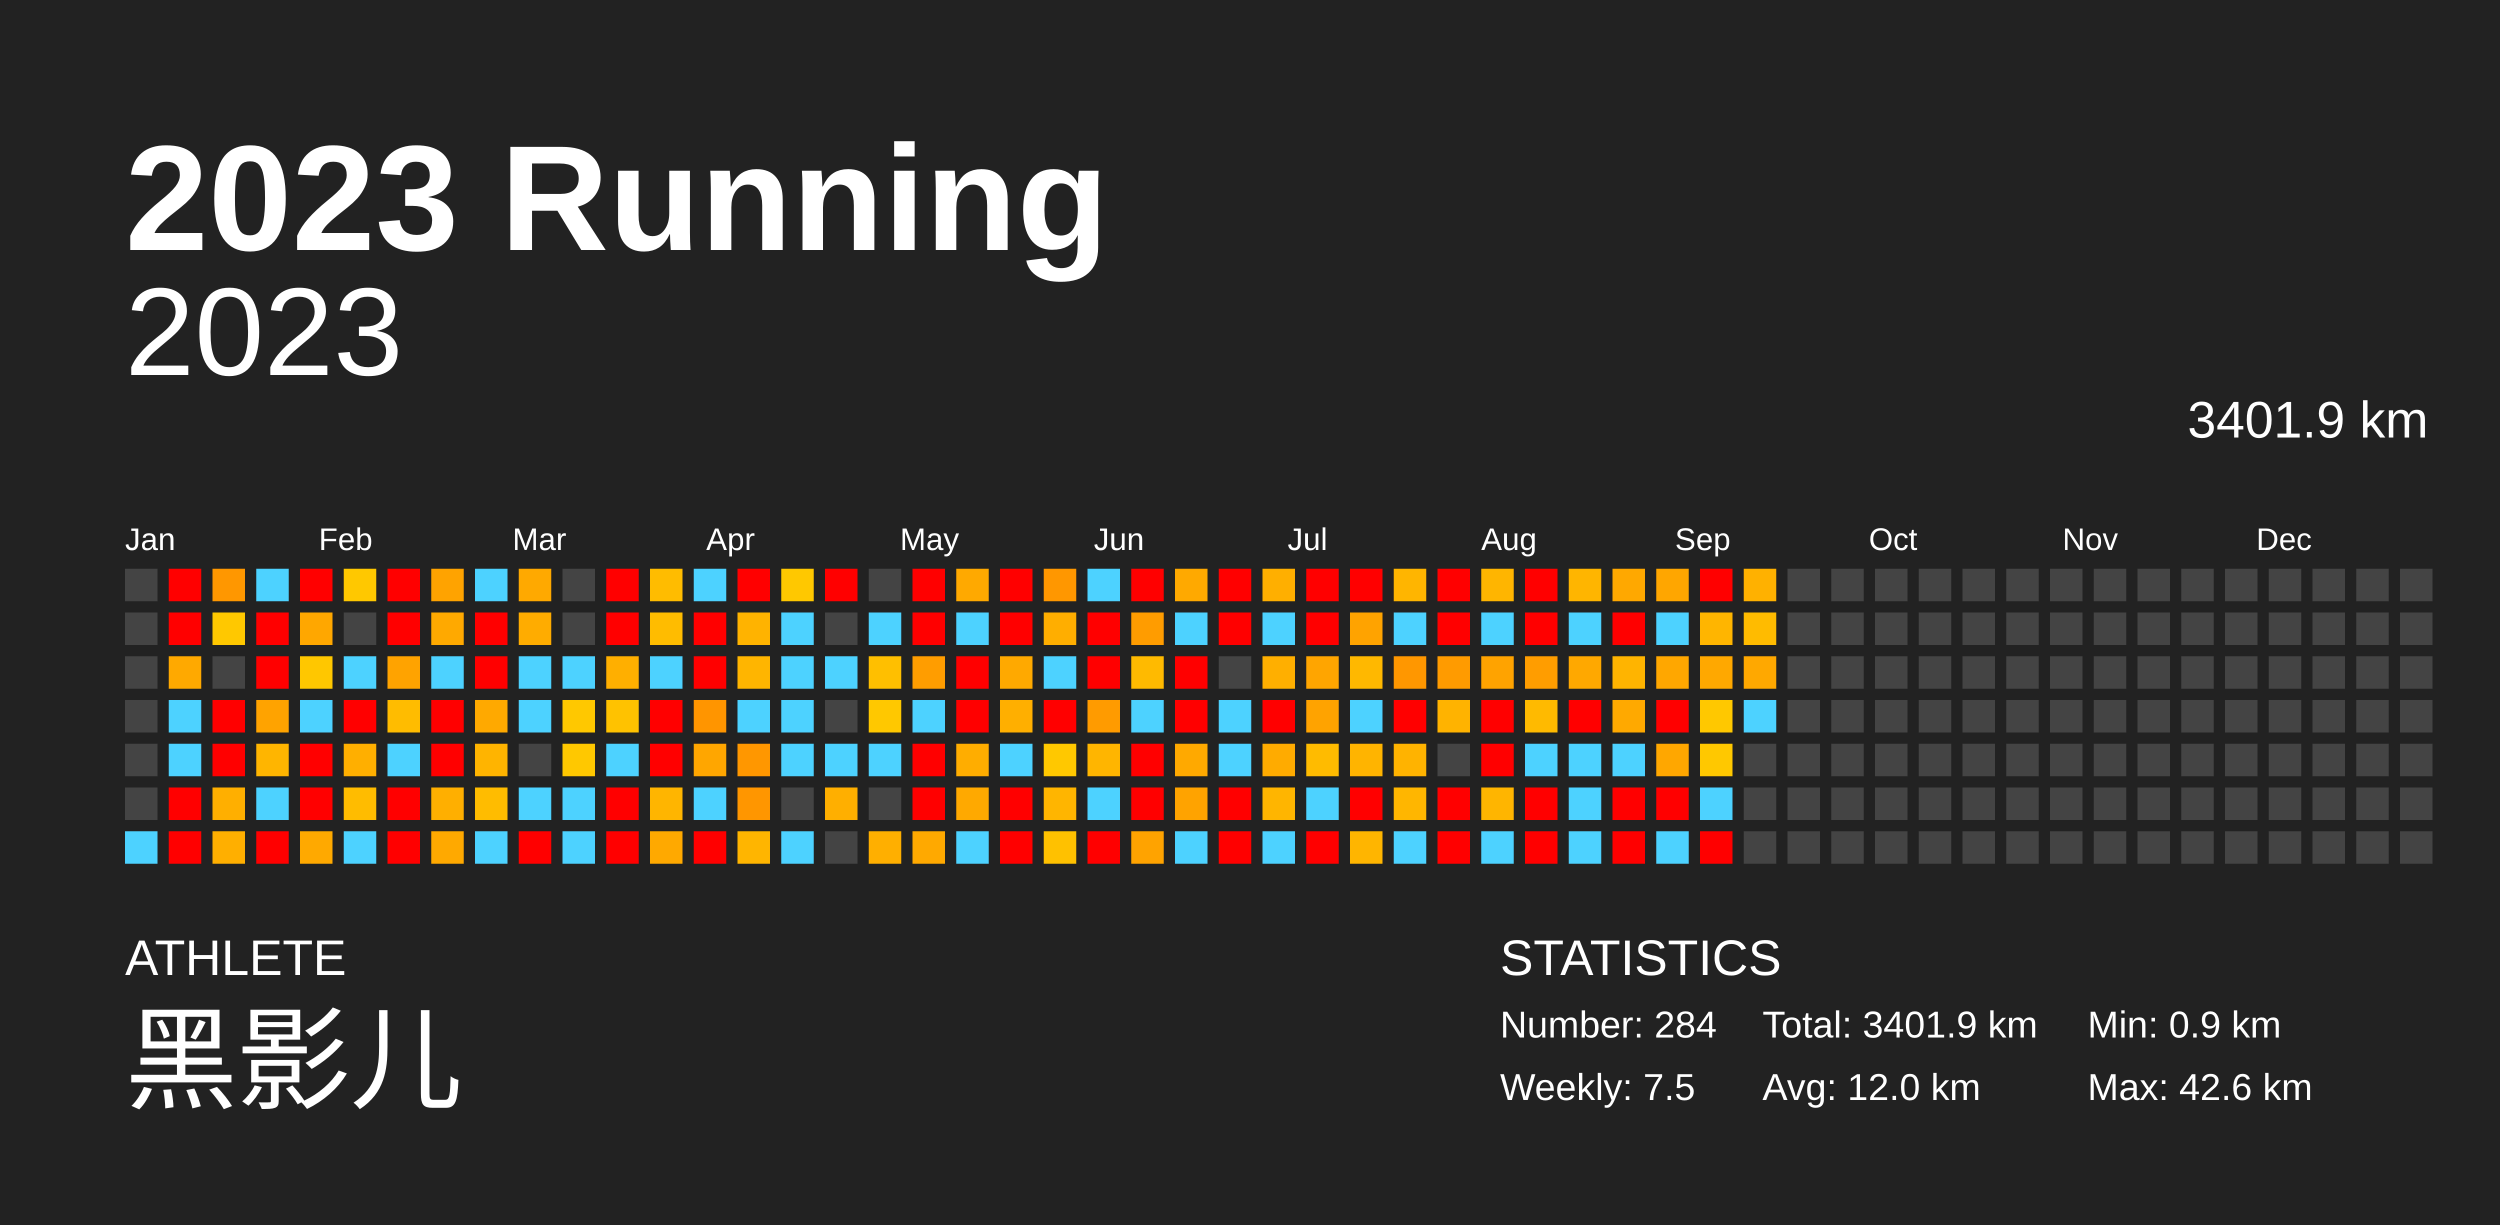
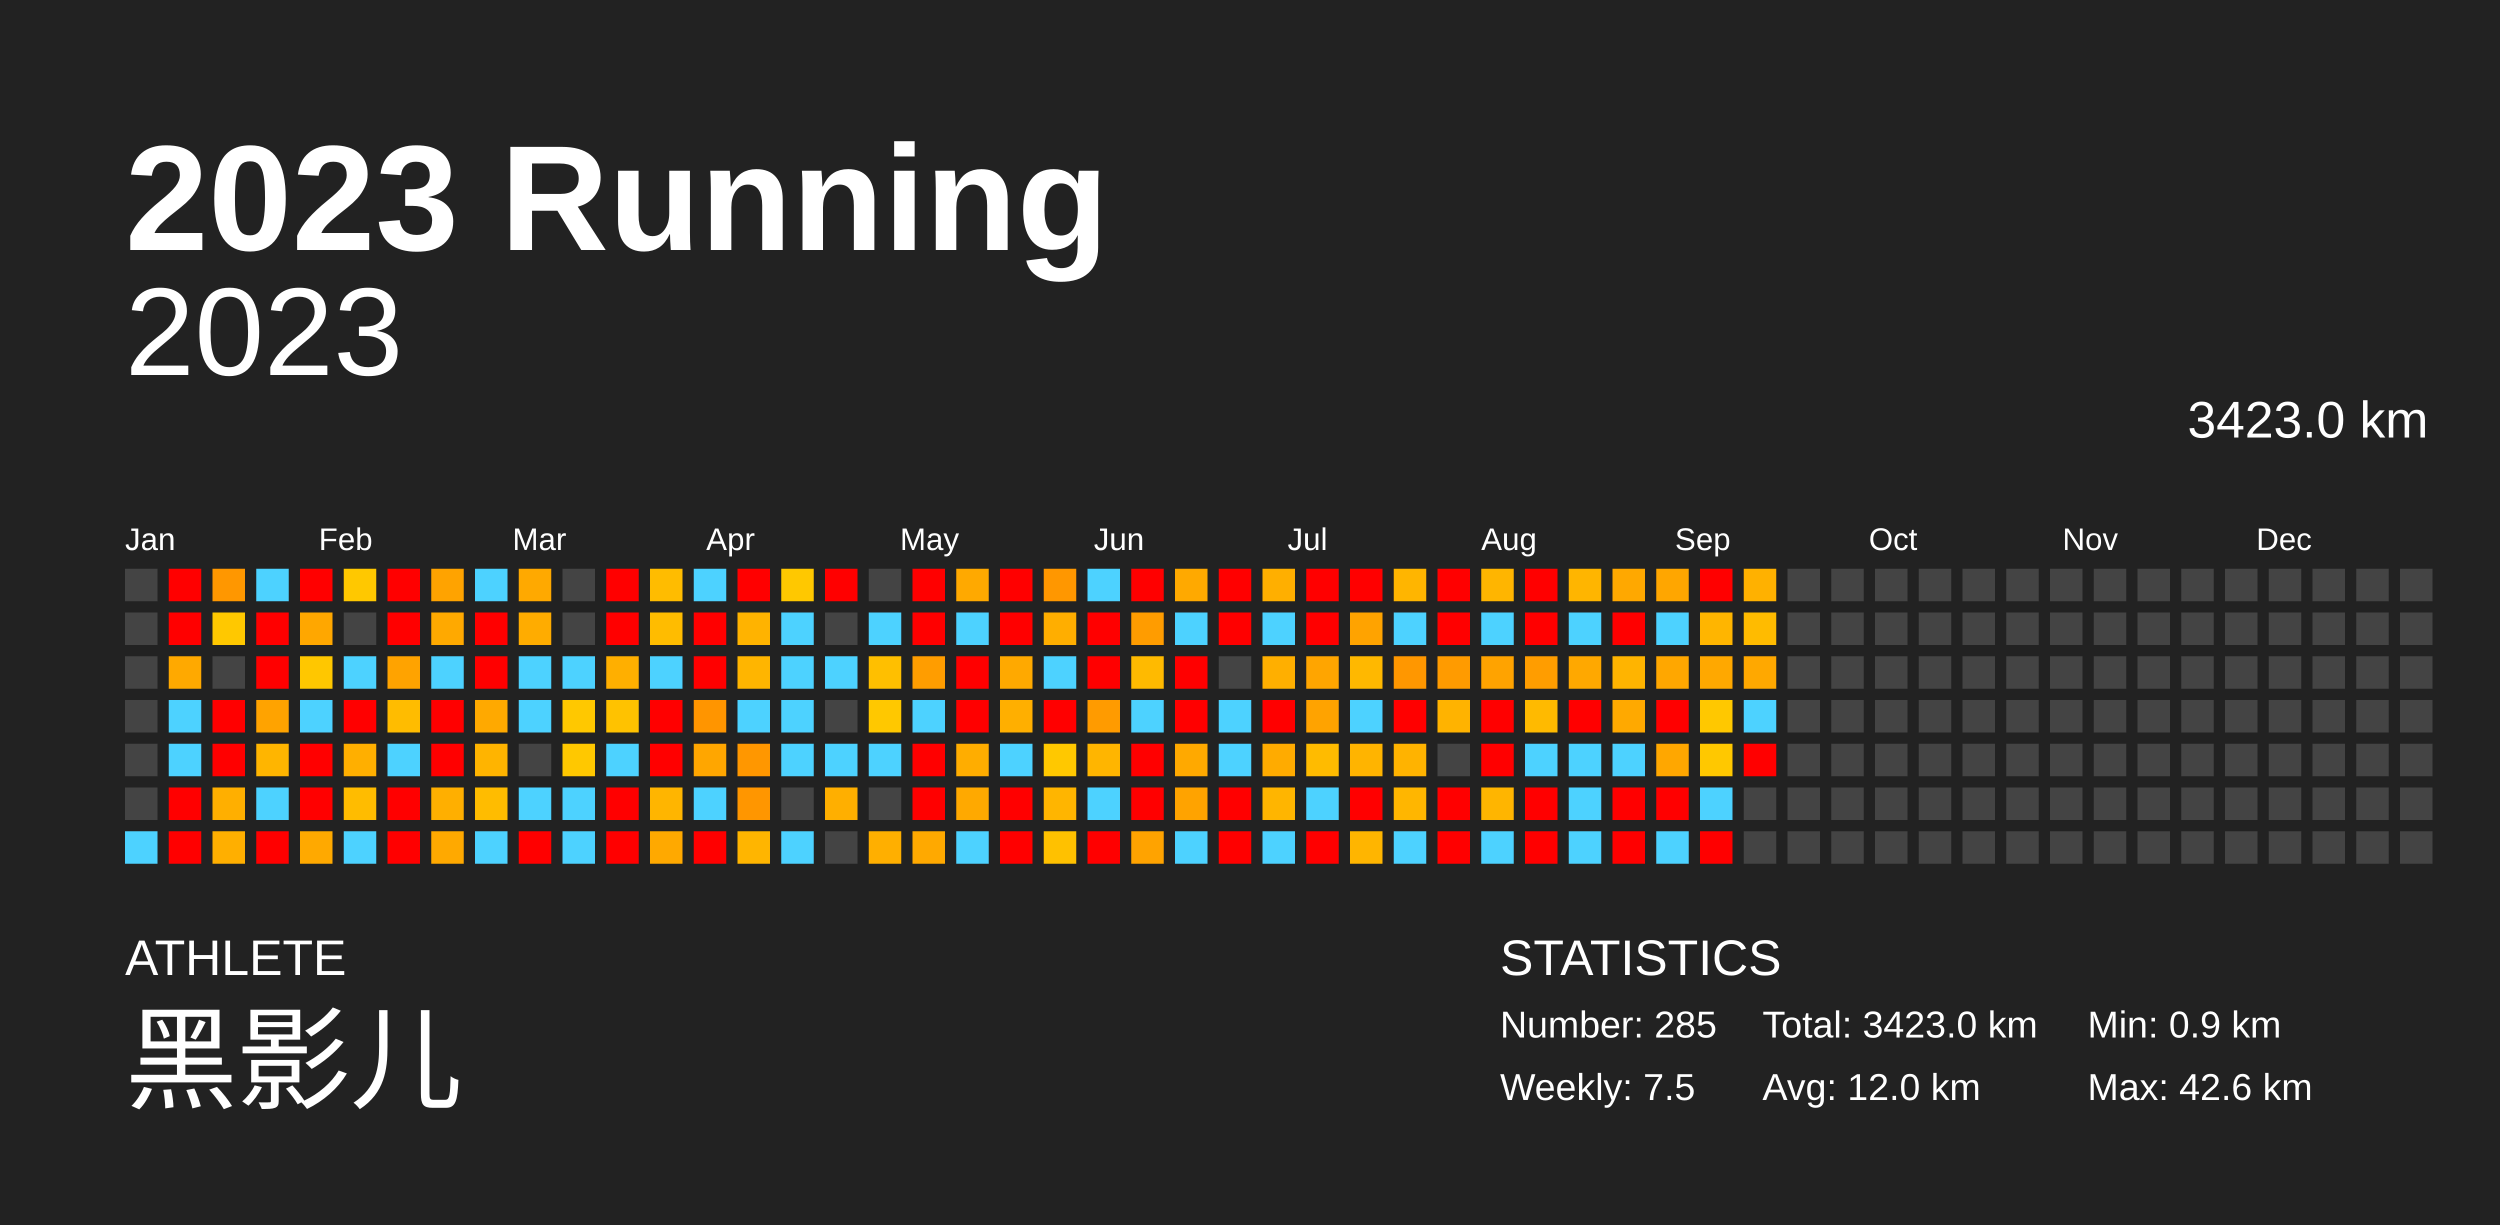
<svg xmlns="http://www.w3.org/2000/svg" baseProfile="full" height="98mm" version="1.1" viewBox="0,0,200,98" width="200mm">
  <defs />
  <rect fill="#222222" height="98" width="200" x="0" y="0" />
  <text fill="#FFFFFF" style="font-size:12px; font-family:Arial; font-weight:bold;" x="10" y="20">2023 Running</text>
  <text fill="#FFFFFF" style="font-size:4px; font-family:Arial" x="10" y="78">ATHLETE</text>
  <text fill="#FFFFFF" style="font-size:9px; font-family:Arial" x="10" y="88">黑影儿</text>
  <text fill="#FFFFFF" style="font-size:4px; font-family:Arial" x="120" y="78">STATISTICS</text>
-   <text fill="#FFFFFF" style="font-size:3px; font-family:Arial" x="120" y="83">Number: 284</text>
+   <text fill="#FFFFFF" style="font-size:3px; font-family:Arial" x="120" y="83">Number: 285</text>
  <text fill="#FFFFFF" style="font-size:3px; font-family:Arial" x="120" y="88">Weekly: 7.5</text>
-   <text fill="#FFFFFF" style="font-size:3px; font-family:Arial" x="141" y="83">Total: 3401.9 km</text>
+   <text fill="#FFFFFF" style="font-size:3px; font-family:Arial" x="141" y="83">Total: 3423.0 km</text>
  <text fill="#FFFFFF" style="font-size:3px; font-family:Arial" x="141" y="88">Avg: 12.0 km</text>
  <text fill="#FFFFFF" style="font-size:3px; font-family:Arial" x="167" y="83">Min: 0.9 km</text>
  <text fill="#FFFFFF" style="font-size:3px; font-family:Arial" x="167" y="88">Max: 42.6 km</text>
  <text alignment-baseline="hanging" fill="#FFFFFF" style="font-size:10.0px; font-family:Arial;" x="10" y="30">2023</text>
-   <text alignment-baseline="hanging" fill="#FFFFFF" style="font-size:4.125px; font-family:Arial;" x="175" y="35">3401.9 km</text>
+   <text alignment-baseline="hanging" fill="#FFFFFF" style="font-size:4.125px; font-family:Arial;" x="175" y="35">3423.0 km</text>
  <text fill="#FFFFFF" style="font-size:2.5px; font-family:Arial" x="10.0" y="44">Jan</text>
  <text fill="#FFFFFF" style="font-size:2.5px; font-family:Arial" x="25.5" y="44">Feb</text>
  <text fill="#FFFFFF" style="font-size:2.5px; font-family:Arial" x="41.0" y="44">Mar</text>
  <text fill="#FFFFFF" style="font-size:2.5px; font-family:Arial" x="56.5" y="44">Apr</text>
  <text fill="#FFFFFF" style="font-size:2.5px; font-family:Arial" x="72.0" y="44">May</text>
  <text fill="#FFFFFF" style="font-size:2.5px; font-family:Arial" x="87.5" y="44">Jun</text>
  <text fill="#FFFFFF" style="font-size:2.5px; font-family:Arial" x="103.0" y="44">Jul</text>
  <text fill="#FFFFFF" style="font-size:2.5px; font-family:Arial" x="118.5" y="44">Aug</text>
  <text fill="#FFFFFF" style="font-size:2.5px; font-family:Arial" x="134.0" y="44">Sep</text>
  <text fill="#FFFFFF" style="font-size:2.5px; font-family:Arial" x="149.5" y="44">Oct</text>
  <text fill="#FFFFFF" style="font-size:2.5px; font-family:Arial" x="165.0" y="44">Nov</text>
  <text fill="#FFFFFF" style="font-size:2.5px; font-family:Arial" x="180.5" y="44">Dec</text>
  <rect fill="#444444" height="2.6" width="2.6" x="10.0" y="45.5" />
  <rect fill="#444444" height="2.6" width="2.6" x="10.0" y="49.0" />
  <rect fill="#444444" height="2.6" width="2.6" x="10.0" y="52.5" />
  <rect fill="#444444" height="2.6" width="2.6" x="10.0" y="56.0" />
  <rect fill="#444444" height="2.6" width="2.6" x="10.0" y="59.5" />
  <rect fill="#444444" height="2.6" width="2.6" x="10.0" y="63.0" />
  <rect fill="#4dd2ff" height="2.6" width="2.6" x="10.0" y="66.5" />
  <rect fill="red" height="2.6" width="2.6" x="13.5" y="45.5" />
  <rect fill="red" height="2.6" width="2.6" x="13.5" y="49.0" />
  <rect fill="#ffa900" height="2.6" width="2.6" x="13.5" y="52.5" />
  <rect fill="#4dd2ff" height="2.6" width="2.6" x="13.5" y="56.0" />
  <rect fill="#4dd2ff" height="2.6" width="2.6" x="13.5" y="59.5" />
  <rect fill="red" height="2.6" width="2.6" x="13.5" y="63.0" />
  <rect fill="red" height="2.6" width="2.6" x="13.5" y="66.5" />
  <rect fill="#ff9700" height="2.6" width="2.6" x="17.0" y="45.5" />
  <rect fill="#ffc800" height="2.6" width="2.6" x="17.0" y="49.0" />
  <rect fill="#444444" height="2.6" width="2.6" x="17.0" y="52.5" />
  <rect fill="red" height="2.6" width="2.6" x="17.0" y="56.0" />
  <rect fill="red" height="2.6" width="2.6" x="17.0" y="59.5" />
  <rect fill="#ffaf00" height="2.6" width="2.6" x="17.0" y="63.0" />
  <rect fill="#ffaf00" height="2.6" width="2.6" x="17.0" y="66.5" />
  <rect fill="#4dd2ff" height="2.6" width="2.6" x="20.5" y="45.5" />
  <rect fill="red" height="2.6" width="2.6" x="20.5" y="49.0" />
  <rect fill="red" height="2.6" width="2.6" x="20.5" y="52.5" />
  <rect fill="#ffa300" height="2.6" width="2.6" x="20.5" y="56.0" />
  <rect fill="#ffb500" height="2.6" width="2.6" x="20.5" y="59.5" />
  <rect fill="#4dd2ff" height="2.6" width="2.6" x="20.5" y="63.0" />
  <rect fill="red" height="2.6" width="2.6" x="20.5" y="66.5" />
  <rect fill="red" height="2.6" width="2.6" x="24.0" y="45.5" />
  <rect fill="#ffa700" height="2.6" width="2.6" x="24.0" y="49.0" />
  <rect fill="#ffc700" height="2.6" width="2.6" x="24.0" y="52.5" />
  <rect fill="#4dd2ff" height="2.6" width="2.6" x="24.0" y="56.0" />
  <rect fill="red" height="2.6" width="2.6" x="24.0" y="59.5" />
  <rect fill="red" height="2.6" width="2.6" x="24.0" y="63.0" />
  <rect fill="#ffa900" height="2.6" width="2.6" x="24.0" y="66.5" />
  <rect fill="#ffc800" height="2.6" width="2.6" x="27.5" y="45.5" />
  <rect fill="#444444" height="2.6" width="2.6" x="27.5" y="49.0" />
  <rect fill="#4dd2ff" height="2.6" width="2.6" x="27.5" y="52.5" />
  <rect fill="red" height="2.6" width="2.6" x="27.5" y="56.0" />
  <rect fill="#ffaf00" height="2.6" width="2.6" x="27.5" y="59.5" />
  <rect fill="#ffbc00" height="2.6" width="2.6" x="27.5" y="63.0" />
  <rect fill="#4dd2ff" height="2.6" width="2.6" x="27.5" y="66.5" />
  <rect fill="red" height="2.6" width="2.6" x="31.0" y="45.5" />
  <rect fill="red" height="2.6" width="2.6" x="31.0" y="49.0" />
  <rect fill="#ffa300" height="2.6" width="2.6" x="31.0" y="52.5" />
  <rect fill="#ffbc00" height="2.6" width="2.6" x="31.0" y="56.0" />
  <rect fill="#4dd2ff" height="2.6" width="2.6" x="31.0" y="59.5" />
  <rect fill="red" height="2.6" width="2.6" x="31.0" y="63.0" />
  <rect fill="red" height="2.6" width="2.6" x="31.0" y="66.5" />
  <rect fill="#ffa300" height="2.6" width="2.6" x="34.5" y="45.5" />
  <rect fill="#ffa900" height="2.6" width="2.6" x="34.5" y="49.0" />
  <rect fill="#4dd2ff" height="2.6" width="2.6" x="34.5" y="52.5" />
  <rect fill="red" height="2.6" width="2.6" x="34.5" y="56.0" />
  <rect fill="red" height="2.6" width="2.6" x="34.5" y="59.5" />
  <rect fill="#ffaf00" height="2.6" width="2.6" x="34.5" y="63.0" />
  <rect fill="#ffa900" height="2.6" width="2.6" x="34.5" y="66.5" />
  <rect fill="#4dd2ff" height="2.6" width="2.6" x="38.0" y="45.5" />
  <rect fill="red" height="2.6" width="2.6" x="38.0" y="49.0" />
  <rect fill="red" height="2.6" width="2.6" x="38.0" y="52.5" />
  <rect fill="#ffa900" height="2.6" width="2.6" x="38.0" y="56.0" />
  <rect fill="#ffb400" height="2.6" width="2.6" x="38.0" y="59.5" />
  <rect fill="#ffbc00" height="2.6" width="2.6" x="38.0" y="63.0" />
  <rect fill="#4dd2ff" height="2.6" width="2.6" x="38.0" y="66.5" />
  <rect fill="#ffa900" height="2.6" width="2.6" x="41.5" y="45.5" />
  <rect fill="#ffac00" height="2.6" width="2.6" x="41.5" y="49.0" />
  <rect fill="#4dd2ff" height="2.6" width="2.6" x="41.5" y="52.5" />
  <rect fill="#4dd2ff" height="2.6" width="2.6" x="41.5" y="56.0" />
  <rect fill="#444444" height="2.6" width="2.6" x="41.5" y="59.5" />
  <rect fill="#4dd2ff" height="2.6" width="2.6" x="41.5" y="63.0" />
  <rect fill="red" height="2.6" width="2.6" x="41.5" y="66.5" />
  <rect fill="#444444" height="2.6" width="2.6" x="45.0" y="45.5" />
  <rect fill="#444444" height="2.6" width="2.6" x="45.0" y="49.0" />
  <rect fill="#4dd2ff" height="2.6" width="2.6" x="45.0" y="52.5" />
  <rect fill="#ffc800" height="2.6" width="2.6" x="45.0" y="56.0" />
  <rect fill="#ffc800" height="2.6" width="2.6" x="45.0" y="59.5" />
  <rect fill="#4dd2ff" height="2.6" width="2.6" x="45.0" y="63.0" />
  <rect fill="#4dd2ff" height="2.6" width="2.6" x="45.0" y="66.5" />
  <rect fill="red" height="2.6" width="2.6" x="48.5" y="45.5" />
  <rect fill="red" height="2.6" width="2.6" x="48.5" y="49.0" />
  <rect fill="#ffaf00" height="2.6" width="2.6" x="48.5" y="52.5" />
  <rect fill="#ffc200" height="2.6" width="2.6" x="48.5" y="56.0" />
  <rect fill="#4dd2ff" height="2.6" width="2.6" x="48.5" y="59.5" />
  <rect fill="red" height="2.6" width="2.6" x="48.5" y="63.0" />
  <rect fill="red" height="2.6" width="2.6" x="48.5" y="66.5" />
  <rect fill="#ffbc00" height="2.6" width="2.6" x="52.0" y="45.5" />
  <rect fill="#ffbc00" height="2.6" width="2.6" x="52.0" y="49.0" />
  <rect fill="#4dd2ff" height="2.6" width="2.6" x="52.0" y="52.5" />
  <rect fill="red" height="2.6" width="2.6" x="52.0" y="56.0" />
  <rect fill="red" height="2.6" width="2.6" x="52.0" y="59.5" />
  <rect fill="#ffb500" height="2.6" width="2.6" x="52.0" y="63.0" />
  <rect fill="#ffa900" height="2.6" width="2.6" x="52.0" y="66.5" />
  <rect fill="#4dd2ff" height="2.6" width="2.6" x="55.5" y="45.5" />
  <rect fill="red" height="2.6" width="2.6" x="55.5" y="49.0" />
  <rect fill="red" height="2.6" width="2.6" x="55.5" y="52.5" />
  <rect fill="#ff9500" height="2.6" width="2.6" x="55.5" y="56.0" />
  <rect fill="#ffa600" height="2.6" width="2.6" x="55.5" y="59.5" />
  <rect fill="#4dd2ff" height="2.6" width="2.6" x="55.5" y="63.0" />
  <rect fill="red" height="2.6" width="2.6" x="55.5" y="66.5" />
  <rect fill="red" height="2.6" width="2.6" x="59.0" y="45.5" />
  <rect fill="#ffb300" height="2.6" width="2.6" x="59.0" y="49.0" />
  <rect fill="#ffb500" height="2.6" width="2.6" x="59.0" y="52.5" />
  <rect fill="#4dd2ff" height="2.6" width="2.6" x="59.0" y="56.0" />
  <rect fill="#ff9700" height="2.6" width="2.6" x="59.0" y="59.5" />
  <rect fill="#ff9600" height="2.6" width="2.6" x="59.0" y="63.0" />
  <rect fill="#ffb500" height="2.6" width="2.6" x="59.0" y="66.5" />
  <rect fill="#ffc800" height="2.6" width="2.6" x="62.5" y="45.5" />
  <rect fill="#4dd2ff" height="2.6" width="2.6" x="62.5" y="49.0" />
  <rect fill="#4dd2ff" height="2.6" width="2.6" x="62.5" y="52.5" />
  <rect fill="#4dd2ff" height="2.6" width="2.6" x="62.5" y="56.0" />
  <rect fill="#4dd2ff" height="2.6" width="2.6" x="62.5" y="59.5" />
  <rect fill="#444444" height="2.6" width="2.6" x="62.5" y="63.0" />
  <rect fill="#4dd2ff" height="2.6" width="2.6" x="62.5" y="66.5" />
  <rect fill="red" height="2.6" width="2.6" x="66.0" y="45.5" />
  <rect fill="#444444" height="2.6" width="2.6" x="66.0" y="49.0" />
  <rect fill="#4dd2ff" height="2.6" width="2.6" x="66.0" y="52.5" />
  <rect fill="#444444" height="2.6" width="2.6" x="66.0" y="56.0" />
  <rect fill="#4dd2ff" height="2.6" width="2.6" x="66.0" y="59.5" />
  <rect fill="#ffaf00" height="2.6" width="2.6" x="66.0" y="63.0" />
  <rect fill="#444444" height="2.6" width="2.6" x="66.0" y="66.5" />
  <rect fill="#444444" height="2.6" width="2.6" x="69.5" y="45.5" />
  <rect fill="#4dd2ff" height="2.6" width="2.6" x="69.5" y="49.0" />
  <rect fill="#ffbf00" height="2.6" width="2.6" x="69.5" y="52.5" />
  <rect fill="#ffc800" height="2.6" width="2.6" x="69.5" y="56.0" />
  <rect fill="#4dd2ff" height="2.6" width="2.6" x="69.5" y="59.5" />
  <rect fill="#444444" height="2.6" width="2.6" x="69.5" y="63.0" />
  <rect fill="#ffaf00" height="2.6" width="2.6" x="69.5" y="66.5" />
  <rect fill="red" height="2.6" width="2.6" x="73.0" y="45.5" />
  <rect fill="red" height="2.6" width="2.6" x="73.0" y="49.0" />
  <rect fill="#ff9d00" height="2.6" width="2.6" x="73.0" y="52.5" />
  <rect fill="#4dd2ff" height="2.6" width="2.6" x="73.0" y="56.0" />
  <rect fill="red" height="2.6" width="2.6" x="73.0" y="59.5" />
  <rect fill="red" height="2.6" width="2.6" x="73.0" y="63.0" />
  <rect fill="#ffa900" height="2.6" width="2.6" x="73.0" y="66.5" />
  <rect fill="#ffa900" height="2.6" width="2.6" x="76.5" y="45.5" />
  <rect fill="#4dd2ff" height="2.6" width="2.6" x="76.5" y="49.0" />
  <rect fill="red" height="2.6" width="2.6" x="76.5" y="52.5" />
  <rect fill="red" height="2.6" width="2.6" x="76.5" y="56.0" />
  <rect fill="#ffad00" height="2.6" width="2.6" x="76.5" y="59.5" />
  <rect fill="#ffa900" height="2.6" width="2.6" x="76.5" y="63.0" />
  <rect fill="#4dd2ff" height="2.6" width="2.6" x="76.5" y="66.5" />
  <rect fill="red" height="2.6" width="2.6" x="80.0" y="45.5" />
  <rect fill="red" height="2.6" width="2.6" x="80.0" y="49.0" />
  <rect fill="#ffa900" height="2.6" width="2.6" x="80.0" y="52.5" />
  <rect fill="#ffaf00" height="2.6" width="2.6" x="80.0" y="56.0" />
  <rect fill="#4dd2ff" height="2.6" width="2.6" x="80.0" y="59.5" />
  <rect fill="red" height="2.6" width="2.6" x="80.0" y="63.0" />
  <rect fill="red" height="2.6" width="2.6" x="80.0" y="66.5" />
  <rect fill="#ff9700" height="2.6" width="2.6" x="83.5" y="45.5" />
  <rect fill="#ffae00" height="2.6" width="2.6" x="83.5" y="49.0" />
  <rect fill="#4dd2ff" height="2.6" width="2.6" x="83.5" y="52.5" />
  <rect fill="red" height="2.6" width="2.6" x="83.5" y="56.0" />
  <rect fill="#ffc800" height="2.6" width="2.6" x="83.5" y="59.5" />
  <rect fill="#ffb500" height="2.6" width="2.6" x="83.5" y="63.0" />
  <rect fill="#ffc100" height="2.6" width="2.6" x="83.5" y="66.5" />
  <rect fill="#4dd2ff" height="2.6" width="2.6" x="87.0" y="45.5" />
  <rect fill="red" height="2.6" width="2.6" x="87.0" y="49.0" />
  <rect fill="red" height="2.6" width="2.6" x="87.0" y="52.5" />
  <rect fill="#ff9b00" height="2.6" width="2.6" x="87.0" y="56.0" />
  <rect fill="#ffb500" height="2.6" width="2.6" x="87.0" y="59.5" />
  <rect fill="#4dd2ff" height="2.6" width="2.6" x="87.0" y="63.0" />
  <rect fill="red" height="2.6" width="2.6" x="87.0" y="66.5" />
  <rect fill="red" height="2.6" width="2.6" x="90.5" y="45.5" />
  <rect fill="#ff9c00" height="2.6" width="2.6" x="90.5" y="49.0" />
  <rect fill="#ffba00" height="2.6" width="2.6" x="90.5" y="52.5" />
  <rect fill="#4dd2ff" height="2.6" width="2.6" x="90.5" y="56.0" />
  <rect fill="red" height="2.6" width="2.6" x="90.5" y="59.5" />
  <rect fill="red" height="2.6" width="2.6" x="90.5" y="63.0" />
  <rect fill="#ffa300" height="2.6" width="2.6" x="90.5" y="66.5" />
  <rect fill="#ffa900" height="2.6" width="2.6" x="94.0" y="45.5" />
  <rect fill="#4dd2ff" height="2.6" width="2.6" x="94.0" y="49.0" />
  <rect fill="red" height="2.6" width="2.6" x="94.0" y="52.5" />
  <rect fill="red" height="2.6" width="2.6" x="94.0" y="56.0" />
  <rect fill="#ffa900" height="2.6" width="2.6" x="94.0" y="59.5" />
  <rect fill="#ffa300" height="2.6" width="2.6" x="94.0" y="63.0" />
  <rect fill="#4dd2ff" height="2.6" width="2.6" x="94.0" y="66.5" />
  <rect fill="red" height="2.6" width="2.6" x="97.5" y="45.5" />
  <rect fill="red" height="2.6" width="2.6" x="97.5" y="49.0" />
  <rect fill="#444444" height="2.6" width="2.6" x="97.5" y="52.5" />
  <rect fill="#4dd2ff" height="2.6" width="2.6" x="97.5" y="56.0" />
  <rect fill="#4dd2ff" height="2.6" width="2.6" x="97.5" y="59.5" />
  <rect fill="red" height="2.6" width="2.6" x="97.5" y="63.0" />
  <rect fill="red" height="2.6" width="2.6" x="97.5" y="66.5" />
  <rect fill="#ffaf00" height="2.6" width="2.6" x="101.0" y="45.5" />
  <rect fill="#4dd2ff" height="2.6" width="2.6" x="101.0" y="49.0" />
  <rect fill="#ffaf00" height="2.6" width="2.6" x="101.0" y="52.5" />
  <rect fill="red" height="2.6" width="2.6" x="101.0" y="56.0" />
  <rect fill="#ffab00" height="2.6" width="2.6" x="101.0" y="59.5" />
  <rect fill="#ffb500" height="2.6" width="2.6" x="101.0" y="63.0" />
  <rect fill="#4dd2ff" height="2.6" width="2.6" x="101.0" y="66.5" />
  <rect fill="red" height="2.6" width="2.6" x="104.5" y="45.5" />
  <rect fill="red" height="2.6" width="2.6" x="104.5" y="49.0" />
  <rect fill="#ffa500" height="2.6" width="2.6" x="104.5" y="52.5" />
  <rect fill="#ffa300" height="2.6" width="2.6" x="104.5" y="56.0" />
  <rect fill="#ffbb00" height="2.6" width="2.6" x="104.5" y="59.5" />
  <rect fill="#4dd2ff" height="2.6" width="2.6" x="104.5" y="63.0" />
  <rect fill="red" height="2.6" width="2.6" x="104.5" y="66.5" />
  <rect fill="red" height="2.6" width="2.6" x="108.0" y="45.5" />
  <rect fill="#ffa300" height="2.6" width="2.6" x="108.0" y="49.0" />
  <rect fill="#ffb800" height="2.6" width="2.6" x="108.0" y="52.5" />
  <rect fill="#4dd2ff" height="2.6" width="2.6" x="108.0" y="56.0" />
  <rect fill="#ffb400" height="2.6" width="2.6" x="108.0" y="59.5" />
  <rect fill="red" height="2.6" width="2.6" x="108.0" y="63.0" />
  <rect fill="#ffb500" height="2.6" width="2.6" x="108.0" y="66.5" />
  <rect fill="#ffb500" height="2.6" width="2.6" x="111.5" y="45.5" />
  <rect fill="#4dd2ff" height="2.6" width="2.6" x="111.5" y="49.0" />
  <rect fill="#ff9700" height="2.6" width="2.6" x="111.5" y="52.5" />
  <rect fill="red" height="2.6" width="2.6" x="111.5" y="56.0" />
  <rect fill="#ffb300" height="2.6" width="2.6" x="111.5" y="59.5" />
  <rect fill="#ffb600" height="2.6" width="2.6" x="111.5" y="63.0" />
  <rect fill="#4dd2ff" height="2.6" width="2.6" x="111.5" y="66.5" />
  <rect fill="red" height="2.6" width="2.6" x="115.0" y="45.5" />
  <rect fill="red" height="2.6" width="2.6" x="115.0" y="49.0" />
  <rect fill="#ff9b00" height="2.6" width="2.6" x="115.0" y="52.5" />
  <rect fill="#ffb300" height="2.6" width="2.6" x="115.0" y="56.0" />
  <rect fill="#444444" height="2.6" width="2.6" x="115.0" y="59.5" />
  <rect fill="red" height="2.6" width="2.6" x="115.0" y="63.0" />
  <rect fill="red" height="2.6" width="2.6" x="115.0" y="66.5" />
  <rect fill="#ffb500" height="2.6" width="2.6" x="118.5" y="45.5" />
  <rect fill="#4dd2ff" height="2.6" width="2.6" x="118.5" y="49.0" />
  <rect fill="#ffa300" height="2.6" width="2.6" x="118.5" y="52.5" />
  <rect fill="red" height="2.6" width="2.6" x="118.5" y="56.0" />
  <rect fill="red" height="2.6" width="2.6" x="118.5" y="59.5" />
  <rect fill="#ffb500" height="2.6" width="2.6" x="118.5" y="63.0" />
  <rect fill="#4dd2ff" height="2.6" width="2.6" x="118.5" y="66.5" />
  <rect fill="red" height="2.6" width="2.6" x="122.0" y="45.5" />
  <rect fill="red" height="2.6" width="2.6" x="122.0" y="49.0" />
  <rect fill="#ff9d00" height="2.6" width="2.6" x="122.0" y="52.5" />
  <rect fill="#ffba00" height="2.6" width="2.6" x="122.0" y="56.0" />
  <rect fill="#4dd2ff" height="2.6" width="2.6" x="122.0" y="59.5" />
  <rect fill="red" height="2.6" width="2.6" x="122.0" y="63.0" />
  <rect fill="red" height="2.6" width="2.6" x="122.0" y="66.5" />
  <rect fill="#ffb500" height="2.6" width="2.6" x="125.5" y="45.5" />
  <rect fill="#4dd2ff" height="2.6" width="2.6" x="125.5" y="49.0" />
  <rect fill="#ffa800" height="2.6" width="2.6" x="125.5" y="52.5" />
  <rect fill="red" height="2.6" width="2.6" x="125.5" y="56.0" />
  <rect fill="#4dd2ff" height="2.6" width="2.6" x="125.5" y="59.5" />
  <rect fill="#4dd2ff" height="2.6" width="2.6" x="125.5" y="63.0" />
  <rect fill="#4dd2ff" height="2.6" width="2.6" x="125.5" y="66.5" />
  <rect fill="#ffa800" height="2.6" width="2.6" x="129.0" y="45.5" />
  <rect fill="red" height="2.6" width="2.6" x="129.0" y="49.0" />
  <rect fill="#ffb400" height="2.6" width="2.6" x="129.0" y="52.5" />
  <rect fill="#ffa900" height="2.6" width="2.6" x="129.0" y="56.0" />
  <rect fill="#4dd2ff" height="2.6" width="2.6" x="129.0" y="59.5" />
  <rect fill="red" height="2.6" width="2.6" x="129.0" y="63.0" />
  <rect fill="red" height="2.6" width="2.6" x="129.0" y="66.5" />
  <rect fill="#ffa600" height="2.6" width="2.6" x="132.5" y="45.5" />
  <rect fill="#4dd2ff" height="2.6" width="2.6" x="132.5" y="49.0" />
  <rect fill="#ffa700" height="2.6" width="2.6" x="132.5" y="52.5" />
  <rect fill="red" height="2.6" width="2.6" x="132.5" y="56.0" />
  <rect fill="#ffa700" height="2.6" width="2.6" x="132.5" y="59.5" />
  <rect fill="red" height="2.6" width="2.6" x="132.5" y="63.0" />
  <rect fill="#4dd2ff" height="2.6" width="2.6" x="132.5" y="66.5" />
  <rect fill="red" height="2.6" width="2.6" x="136.0" y="45.5" />
  <rect fill="#ffb500" height="2.6" width="2.6" x="136.0" y="49.0" />
  <rect fill="#ffa800" height="2.6" width="2.6" x="136.0" y="52.5" />
  <rect fill="#ffc800" height="2.6" width="2.6" x="136.0" y="56.0" />
  <rect fill="#ffc800" height="2.6" width="2.6" x="136.0" y="59.5" />
  <rect fill="#4dd2ff" height="2.6" width="2.6" x="136.0" y="63.0" />
  <rect fill="red" height="2.6" width="2.6" x="136.0" y="66.5" />
  <rect fill="#ffb100" height="2.6" width="2.6" x="139.5" y="45.5" />
  <rect fill="#ffbb00" height="2.6" width="2.6" x="139.5" y="49.0" />
  <rect fill="#ffa800" height="2.6" width="2.6" x="139.5" y="52.5" />
  <rect fill="#4dd2ff" height="2.6" width="2.6" x="139.5" y="56.0" />
-   <rect fill="#444444" height="2.6" width="2.6" x="139.5" y="59.5" />
+   <rect fill="red" height="2.6" width="2.6" x="139.5" y="59.5" />
  <rect fill="#444444" height="2.6" width="2.6" x="139.5" y="63.0" />
  <rect fill="#444444" height="2.6" width="2.6" x="139.5" y="66.5" />
  <rect fill="#444444" height="2.6" width="2.6" x="143.0" y="45.5" />
  <rect fill="#444444" height="2.6" width="2.6" x="143.0" y="49.0" />
  <rect fill="#444444" height="2.6" width="2.6" x="143.0" y="52.5" />
  <rect fill="#444444" height="2.6" width="2.6" x="143.0" y="56.0" />
  <rect fill="#444444" height="2.6" width="2.6" x="143.0" y="59.5" />
  <rect fill="#444444" height="2.6" width="2.6" x="143.0" y="63.0" />
  <rect fill="#444444" height="2.6" width="2.6" x="143.0" y="66.5" />
  <rect fill="#444444" height="2.6" width="2.6" x="146.5" y="45.5" />
  <rect fill="#444444" height="2.6" width="2.6" x="146.5" y="49.0" />
  <rect fill="#444444" height="2.6" width="2.6" x="146.5" y="52.5" />
  <rect fill="#444444" height="2.6" width="2.6" x="146.5" y="56.0" />
  <rect fill="#444444" height="2.6" width="2.6" x="146.5" y="59.5" />
  <rect fill="#444444" height="2.6" width="2.6" x="146.5" y="63.0" />
  <rect fill="#444444" height="2.6" width="2.6" x="146.5" y="66.5" />
  <rect fill="#444444" height="2.6" width="2.6" x="150.0" y="45.5" />
  <rect fill="#444444" height="2.6" width="2.6" x="150.0" y="49.0" />
  <rect fill="#444444" height="2.6" width="2.6" x="150.0" y="52.5" />
  <rect fill="#444444" height="2.6" width="2.6" x="150.0" y="56.0" />
  <rect fill="#444444" height="2.6" width="2.6" x="150.0" y="59.5" />
  <rect fill="#444444" height="2.6" width="2.6" x="150.0" y="63.0" />
  <rect fill="#444444" height="2.6" width="2.6" x="150.0" y="66.5" />
  <rect fill="#444444" height="2.6" width="2.6" x="153.5" y="45.5" />
  <rect fill="#444444" height="2.6" width="2.6" x="153.5" y="49.0" />
  <rect fill="#444444" height="2.6" width="2.6" x="153.5" y="52.5" />
  <rect fill="#444444" height="2.6" width="2.6" x="153.5" y="56.0" />
  <rect fill="#444444" height="2.6" width="2.6" x="153.5" y="59.5" />
  <rect fill="#444444" height="2.6" width="2.6" x="153.5" y="63.0" />
  <rect fill="#444444" height="2.6" width="2.6" x="153.5" y="66.5" />
  <rect fill="#444444" height="2.6" width="2.6" x="157.0" y="45.5" />
  <rect fill="#444444" height="2.6" width="2.6" x="157.0" y="49.0" />
  <rect fill="#444444" height="2.6" width="2.6" x="157.0" y="52.5" />
  <rect fill="#444444" height="2.6" width="2.6" x="157.0" y="56.0" />
  <rect fill="#444444" height="2.6" width="2.6" x="157.0" y="59.5" />
  <rect fill="#444444" height="2.6" width="2.6" x="157.0" y="63.0" />
  <rect fill="#444444" height="2.6" width="2.6" x="157.0" y="66.5" />
  <rect fill="#444444" height="2.6" width="2.6" x="160.5" y="45.5" />
  <rect fill="#444444" height="2.6" width="2.6" x="160.5" y="49.0" />
  <rect fill="#444444" height="2.6" width="2.6" x="160.5" y="52.5" />
  <rect fill="#444444" height="2.6" width="2.6" x="160.5" y="56.0" />
  <rect fill="#444444" height="2.6" width="2.6" x="160.5" y="59.5" />
  <rect fill="#444444" height="2.6" width="2.6" x="160.5" y="63.0" />
  <rect fill="#444444" height="2.6" width="2.6" x="160.5" y="66.5" />
  <rect fill="#444444" height="2.6" width="2.6" x="164.0" y="45.5" />
  <rect fill="#444444" height="2.6" width="2.6" x="164.0" y="49.0" />
  <rect fill="#444444" height="2.6" width="2.6" x="164.0" y="52.5" />
  <rect fill="#444444" height="2.6" width="2.6" x="164.0" y="56.0" />
  <rect fill="#444444" height="2.6" width="2.6" x="164.0" y="59.5" />
  <rect fill="#444444" height="2.6" width="2.6" x="164.0" y="63.0" />
  <rect fill="#444444" height="2.6" width="2.6" x="164.0" y="66.5" />
  <rect fill="#444444" height="2.6" width="2.6" x="167.5" y="45.5" />
  <rect fill="#444444" height="2.6" width="2.6" x="167.5" y="49.0" />
  <rect fill="#444444" height="2.6" width="2.6" x="167.5" y="52.5" />
  <rect fill="#444444" height="2.6" width="2.6" x="167.5" y="56.0" />
  <rect fill="#444444" height="2.6" width="2.6" x="167.5" y="59.5" />
  <rect fill="#444444" height="2.6" width="2.6" x="167.5" y="63.0" />
  <rect fill="#444444" height="2.6" width="2.6" x="167.5" y="66.5" />
  <rect fill="#444444" height="2.6" width="2.6" x="171.0" y="45.5" />
  <rect fill="#444444" height="2.6" width="2.6" x="171.0" y="49.0" />
  <rect fill="#444444" height="2.6" width="2.6" x="171.0" y="52.5" />
  <rect fill="#444444" height="2.6" width="2.6" x="171.0" y="56.0" />
  <rect fill="#444444" height="2.6" width="2.6" x="171.0" y="59.5" />
  <rect fill="#444444" height="2.6" width="2.6" x="171.0" y="63.0" />
  <rect fill="#444444" height="2.6" width="2.6" x="171.0" y="66.5" />
  <rect fill="#444444" height="2.6" width="2.6" x="174.5" y="45.5" />
  <rect fill="#444444" height="2.6" width="2.6" x="174.5" y="49.0" />
  <rect fill="#444444" height="2.6" width="2.6" x="174.5" y="52.5" />
  <rect fill="#444444" height="2.6" width="2.6" x="174.5" y="56.0" />
  <rect fill="#444444" height="2.6" width="2.6" x="174.5" y="59.5" />
  <rect fill="#444444" height="2.6" width="2.6" x="174.5" y="63.0" />
  <rect fill="#444444" height="2.6" width="2.6" x="174.5" y="66.5" />
  <rect fill="#444444" height="2.6" width="2.6" x="178.0" y="45.5" />
  <rect fill="#444444" height="2.6" width="2.6" x="178.0" y="49.0" />
  <rect fill="#444444" height="2.6" width="2.6" x="178.0" y="52.5" />
  <rect fill="#444444" height="2.6" width="2.6" x="178.0" y="56.0" />
  <rect fill="#444444" height="2.6" width="2.6" x="178.0" y="59.5" />
  <rect fill="#444444" height="2.6" width="2.6" x="178.0" y="63.0" />
  <rect fill="#444444" height="2.6" width="2.6" x="178.0" y="66.5" />
  <rect fill="#444444" height="2.6" width="2.6" x="181.5" y="45.5" />
  <rect fill="#444444" height="2.6" width="2.6" x="181.5" y="49.0" />
  <rect fill="#444444" height="2.6" width="2.6" x="181.5" y="52.5" />
  <rect fill="#444444" height="2.6" width="2.6" x="181.5" y="56.0" />
  <rect fill="#444444" height="2.6" width="2.6" x="181.5" y="59.5" />
  <rect fill="#444444" height="2.6" width="2.6" x="181.5" y="63.0" />
  <rect fill="#444444" height="2.6" width="2.6" x="181.5" y="66.5" />
  <rect fill="#444444" height="2.6" width="2.6" x="185.0" y="45.5" />
  <rect fill="#444444" height="2.6" width="2.6" x="185.0" y="49.0" />
  <rect fill="#444444" height="2.6" width="2.6" x="185.0" y="52.5" />
  <rect fill="#444444" height="2.6" width="2.6" x="185.0" y="56.0" />
  <rect fill="#444444" height="2.6" width="2.6" x="185.0" y="59.5" />
  <rect fill="#444444" height="2.6" width="2.6" x="185.0" y="63.0" />
  <rect fill="#444444" height="2.6" width="2.6" x="185.0" y="66.5" />
  <rect fill="#444444" height="2.6" width="2.6" x="188.5" y="45.5" />
  <rect fill="#444444" height="2.6" width="2.6" x="188.5" y="49.0" />
  <rect fill="#444444" height="2.6" width="2.6" x="188.5" y="52.5" />
  <rect fill="#444444" height="2.6" width="2.6" x="188.5" y="56.0" />
  <rect fill="#444444" height="2.6" width="2.6" x="188.5" y="59.5" />
  <rect fill="#444444" height="2.6" width="2.6" x="188.5" y="63.0" />
  <rect fill="#444444" height="2.6" width="2.6" x="188.5" y="66.5" />
  <rect fill="#444444" height="2.6" width="2.6" x="192.0" y="45.5" />
  <rect fill="#444444" height="2.6" width="2.6" x="192.0" y="49.0" />
  <rect fill="#444444" height="2.6" width="2.6" x="192.0" y="52.5" />
  <rect fill="#444444" height="2.6" width="2.6" x="192.0" y="56.0" />
  <rect fill="#444444" height="2.6" width="2.6" x="192.0" y="59.5" />
  <rect fill="#444444" height="2.6" width="2.6" x="192.0" y="63.0" />
  <rect fill="#444444" height="2.6" width="2.6" x="192.0" y="66.5" />
</svg>
